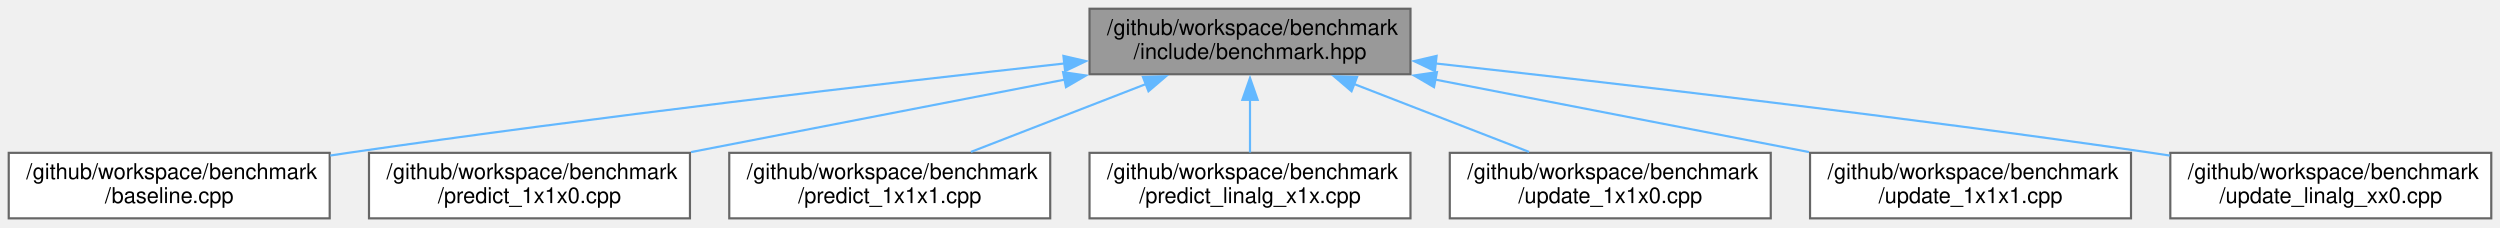
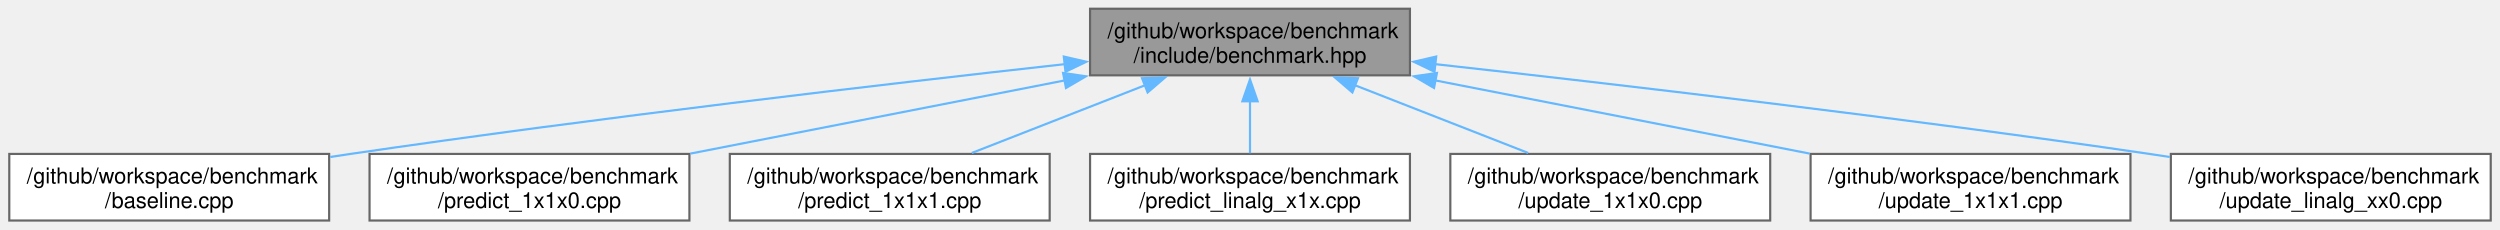
- <svg xmlns="http://www.w3.org/2000/svg" xmlns:xlink="http://www.w3.org/1999/xlink" width="1145pt" height="104pt" viewBox="0.00 0.00 1145.00 104.00">
-   <g id="graph0" class="graph" transform="scale(1 1) rotate(0) translate(4 100)">
-     <g id="node1" class="node">
-       <g id="a_node1">
+ <svg xmlns="http://www.w3.org/2000/svg" xmlns:xlink="http://www.w3.org/1999/xlink" width="1145pt" height="105pt" viewBox="0.00 0.00 1144.50 105.00">
+   <g id="graph0" class="graph" transform="scale(1 1) rotate(0) translate(4 101)">
+     <g id="Node000001" class="node">
+       <g id="a_Node000001">
        <a xlink:title="Benchmarking support.">
-           <polygon fill="#999999" stroke="#666666" points="642,-96 495,-96 495,-66 642,-66 642,-96" />
-           <text text-anchor="start" x="503" y="-84" font-family="Helvetica,sans-Serif" font-size="10.00">/github/workspace/benchmark</text>
-           <text text-anchor="middle" x="568.5" y="-73" font-family="Helvetica,sans-Serif" font-size="10.00">/include/benchmark.hpp</text>
+           <polygon fill="#999999" stroke="#666666" points="641.5,-97 495,-97 495,-66.5 641.5,-66.5 641.5,-97" />
+           <text text-anchor="start" x="503" y="-83.5" font-family="Helvetica,sans-Serif" font-size="10.00">/github/workspace/benchmark</text>
+           <text text-anchor="middle" x="568.25" y="-72.25" font-family="Helvetica,sans-Serif" font-size="10.00">/include/benchmark.hpp</text>
        </a>
      </g>
    </g>
-     <g id="node2" class="node">
-       <g id="a_node2">
+     <g id="Node000002" class="node">
+       <g id="a_Node000002">
        <a xlink:href="baseline_8cpp.xhtml" target="_top" xlink:title=" ">
-           <polygon fill="white" stroke="#666666" points="147,-30 0,-30 0,0 147,0 147,-30" />
-           <text text-anchor="start" x="8" y="-18" font-family="Helvetica,sans-Serif" font-size="10.00">/github/workspace/benchmark</text>
-           <text text-anchor="middle" x="73.5" y="-7" font-family="Helvetica,sans-Serif" font-size="10.00">/baseline.cpp</text>
+           <polygon fill="white" stroke="#666666" points="146.5,-30.5 0,-30.5 0,0 146.5,0 146.5,-30.5" />
+           <text text-anchor="start" x="8" y="-17" font-family="Helvetica,sans-Serif" font-size="10.00">/github/workspace/benchmark</text>
+           <text text-anchor="middle" x="73.25" y="-5.75" font-family="Helvetica,sans-Serif" font-size="10.00">/baseline.cpp</text>
        </a>
      </g>
    </g>
-     <g id="edge1" class="edge">
-       <path fill="none" stroke="#63b8ff" d="M483.65,-70.95C400.05,-61.74 268.75,-46.51 155.5,-30 152.78,-29.6 150.02,-29.19 147.23,-28.76" />
-       <polygon fill="#63b8ff" stroke="#63b8ff" points="483.04,-74.4 493.37,-72.01 483.81,-67.44 483.04,-74.4" />
-     </g>
-     <g id="node3" class="node">
-       <g id="a_node3">
-         <a xlink:href="predict__1x1x0_8cpp.xhtml" target="_top" xlink:title=" ">
-           <polygon fill="white" stroke="#666666" points="312,-30 165,-30 165,0 312,0 312,-30" />
-           <text text-anchor="start" x="173" y="-18" font-family="Helvetica,sans-Serif" font-size="10.00">/github/workspace/benchmark</text>
-           <text text-anchor="middle" x="238.5" y="-7" font-family="Helvetica,sans-Serif" font-size="10.00">/predict_1x1x0.cpp</text>
+     <g id="edge1_Node000001_Node000002" class="edge">
+       <g id="a_edge1_Node000001_Node000002">
+         <a xlink:title=" ">
+           <path fill="none" stroke="#63b8ff" d="M483.61,-71.64C400.2,-62.39 269.23,-47.08 156.25,-30.5 153.21,-30.05 150.11,-29.59 146.99,-29.1" />
+           <polygon fill="#63b8ff" stroke="#63b8ff" points="482.97,-75.1 493.29,-72.72 483.74,-68.14 482.97,-75.1" />
        </a>
      </g>
    </g>
-     <g id="edge2" class="edge">
-       <path fill="none" stroke="#63b8ff" d="M483.79,-63.57C430.83,-53.3 363.29,-40.2 312.49,-30.35" />
-       <polygon fill="#63b8ff" stroke="#63b8ff" points="482.88,-66.96 493.37,-65.43 484.22,-60.09 482.88,-66.96" />
-     </g>
-     <g id="node4" class="node">
-       <g id="a_node4">
-         <a xlink:href="predict__1x1x1_8cpp.xhtml" target="_top" xlink:title=" ">
-           <polygon fill="white" stroke="#666666" points="477,-30 330,-30 330,0 477,0 477,-30" />
-           <text text-anchor="start" x="338" y="-18" font-family="Helvetica,sans-Serif" font-size="10.00">/github/workspace/benchmark</text>
-           <text text-anchor="middle" x="403.5" y="-7" font-family="Helvetica,sans-Serif" font-size="10.00">/predict_1x1x1.cpp</text>
+     <g id="Node000003" class="node">
+       <g id="a_Node000003">
+         <a xlink:href="predict__1x1x0_8cpp.xhtml" target="_top" xlink:title=" ">
+           <polygon fill="white" stroke="#666666" points="311.5,-30.5 165,-30.5 165,0 311.5,0 311.5,-30.5" />
+           <text text-anchor="start" x="173" y="-17" font-family="Helvetica,sans-Serif" font-size="10.00">/github/workspace/benchmark</text>
+           <text text-anchor="middle" x="238.25" y="-5.75" font-family="Helvetica,sans-Serif" font-size="10.00">/predict_1x1x0.cpp</text>
        </a>
      </g>
    </g>
-     <g id="edge3" class="edge">
-       <path fill="none" stroke="#63b8ff" d="M520.91,-61.54C495.39,-51.64 464.42,-39.63 440.69,-30.43" />
-       <polygon fill="#63b8ff" stroke="#63b8ff" points="519.47,-64.74 530.06,-65.09 522,-58.21 519.47,-64.74" />
-     </g>
-     <g id="node5" class="node">
-       <g id="a_node5">
-         <a xlink:href="predict__linalg__x1x_8cpp.xhtml" target="_top" xlink:title=" ">
-           <polygon fill="white" stroke="#666666" points="642,-30 495,-30 495,0 642,0 642,-30" />
-           <text text-anchor="start" x="503" y="-18" font-family="Helvetica,sans-Serif" font-size="10.00">/github/workspace/benchmark</text>
-           <text text-anchor="middle" x="568.5" y="-7" font-family="Helvetica,sans-Serif" font-size="10.00">/predict_linalg_x1x.cpp</text>
+     <g id="edge2_Node000001_Node000003" class="edge">
+       <g id="a_edge2_Node000001_Node000003">
+         <a xlink:title=" ">
+           <path fill="none" stroke="#63b8ff" d="M483.52,-64.19C430.47,-53.82 362.78,-40.59 311.96,-30.66" />
+           <polygon fill="#63b8ff" stroke="#63b8ff" points="482.63,-67.58 493.12,-66.06 483.97,-60.71 482.63,-67.58" />
        </a>
      </g>
    </g>
-     <g id="edge4" class="edge">
-       <path fill="none" stroke="#63b8ff" d="M568.5,-54.39C568.5,-46.13 568.5,-37.28 568.5,-30.16" />
-       <polygon fill="#63b8ff" stroke="#63b8ff" points="565,-54.28 568.5,-64.28 572,-54.28 565,-54.28" />
-     </g>
-     <g id="node6" class="node">
-       <g id="a_node6">
-         <a xlink:href="update__1x1x0_8cpp.xhtml" target="_top" xlink:title=" ">
-           <polygon fill="white" stroke="#666666" points="807,-30 660,-30 660,0 807,0 807,-30" />
-           <text text-anchor="start" x="668" y="-18" font-family="Helvetica,sans-Serif" font-size="10.00">/github/workspace/benchmark</text>
-           <text text-anchor="middle" x="733.5" y="-7" font-family="Helvetica,sans-Serif" font-size="10.00">/update_1x1x0.cpp</text>
+     <g id="Node000004" class="node">
+       <g id="a_Node000004">
+         <a xlink:href="predict__1x1x1_8cpp.xhtml" target="_top" xlink:title=" ">
+           <polygon fill="white" stroke="#666666" points="476.5,-30.5 330,-30.5 330,0 476.5,0 476.5,-30.5" />
+           <text text-anchor="start" x="338" y="-17" font-family="Helvetica,sans-Serif" font-size="10.00">/github/workspace/benchmark</text>
+           <text text-anchor="middle" x="403.25" y="-5.75" font-family="Helvetica,sans-Serif" font-size="10.00">/predict_1x1x1.cpp</text>
        </a>
      </g>
    </g>
-     <g id="edge5" class="edge">
-       <path fill="none" stroke="#63b8ff" d="M616.09,-61.54C641.61,-51.64 672.58,-39.63 696.31,-30.43" />
-       <polygon fill="#63b8ff" stroke="#63b8ff" points="615,-58.21 606.94,-65.09 617.53,-64.74 615,-58.21" />
-     </g>
-     <g id="node7" class="node">
-       <g id="a_node7">
-         <a xlink:href="update__1x1x1_8cpp.xhtml" target="_top" xlink:title=" ">
-           <polygon fill="white" stroke="#666666" points="972,-30 825,-30 825,0 972,0 972,-30" />
-           <text text-anchor="start" x="833" y="-18" font-family="Helvetica,sans-Serif" font-size="10.00">/github/workspace/benchmark</text>
-           <text text-anchor="middle" x="898.5" y="-7" font-family="Helvetica,sans-Serif" font-size="10.00">/update_1x1x1.cpp</text>
+     <g id="edge3_Node000001_Node000004" class="edge">
+       <g id="a_edge3_Node000001_Node000004">
+         <a xlink:title=" ">
+           <path fill="none" stroke="#63b8ff" d="M520.32,-62.01C495.01,-52.12 464.4,-40.15 440.83,-30.94" />
+           <polygon fill="#63b8ff" stroke="#63b8ff" points="518.81,-65.18 529.4,-65.56 521.36,-58.66 518.81,-65.18" />
        </a>
      </g>
    </g>
-     <g id="edge6" class="edge">
-       <path fill="none" stroke="#63b8ff" d="M653.21,-63.57C706.17,-53.3 773.71,-40.2 824.51,-30.35" />
-       <polygon fill="#63b8ff" stroke="#63b8ff" points="652.78,-60.09 643.63,-65.43 654.12,-66.96 652.78,-60.09" />
-     </g>
-     <g id="node8" class="node">
-       <g id="a_node8">
-         <a xlink:href="update__linalg__xx0_8cpp.xhtml" target="_top" xlink:title=" ">
-           <polygon fill="white" stroke="#666666" points="1137,-30 990,-30 990,0 1137,0 1137,-30" />
-           <text text-anchor="start" x="998" y="-18" font-family="Helvetica,sans-Serif" font-size="10.00">/github/workspace/benchmark</text>
-           <text text-anchor="middle" x="1063.5" y="-7" font-family="Helvetica,sans-Serif" font-size="10.00">/update_linalg_xx0.cpp</text>
+     <g id="Node000005" class="node">
+       <g id="a_Node000005">
+         <a xlink:href="predict__linalg__x1x_8cpp.xhtml" target="_top" xlink:title=" ">
+           <polygon fill="white" stroke="#666666" points="641.5,-30.5 495,-30.5 495,0 641.5,0 641.5,-30.5" />
+           <text text-anchor="start" x="503" y="-17" font-family="Helvetica,sans-Serif" font-size="10.00">/github/workspace/benchmark</text>
+           <text text-anchor="middle" x="568.25" y="-5.75" font-family="Helvetica,sans-Serif" font-size="10.00">/predict_linalg_x1x.cpp</text>
        </a>
      </g>
    </g>
-     <g id="edge7" class="edge">
-       <path fill="none" stroke="#63b8ff" d="M653.35,-70.95C736.95,-61.74 868.25,-46.51 981.5,-30 984.22,-29.6 986.98,-29.19 989.77,-28.76" />
-       <polygon fill="#63b8ff" stroke="#63b8ff" points="653.19,-67.44 643.63,-72.01 653.96,-74.4 653.19,-67.44" />
+     <g id="edge4_Node000001_Node000005" class="edge">
+       <g id="a_edge4_Node000001_Node000005">
+         <a xlink:title=" ">
+           <path fill="none" stroke="#63b8ff" d="M568.25,-54.81C568.25,-46.64 568.25,-37.91 568.25,-30.83" />
+           <polygon fill="#63b8ff" stroke="#63b8ff" points="564.75,-54.6 568.25,-64.6 571.75,-54.6 564.75,-54.6" />
+         </a>
+       </g>
+     </g>
+     <g id="Node000006" class="node">
+       <g id="a_Node000006">
+         <a xlink:href="update__1x1x0_8cpp.xhtml" target="_top" xlink:title=" ">
+           <polygon fill="white" stroke="#666666" points="806.5,-30.5 660,-30.5 660,0 806.5,0 806.5,-30.5" />
+           <text text-anchor="start" x="668" y="-17" font-family="Helvetica,sans-Serif" font-size="10.00">/github/workspace/benchmark</text>
+           <text text-anchor="middle" x="733.25" y="-5.75" font-family="Helvetica,sans-Serif" font-size="10.00">/update_1x1x0.cpp</text>
+         </a>
+       </g>
+     </g>
+     <g id="edge5_Node000001_Node000006" class="edge">
+       <g id="a_edge5_Node000001_Node000006">
+         <a xlink:title=" ">
+           <path fill="none" stroke="#63b8ff" d="M616.18,-62.01C641.49,-52.12 672.1,-40.15 695.67,-30.94" />
+           <polygon fill="#63b8ff" stroke="#63b8ff" points="615.14,-58.66 607.1,-65.56 617.69,-65.18 615.14,-58.66" />
+         </a>
+       </g>
+     </g>
+     <g id="Node000007" class="node">
+       <g id="a_Node000007">
+         <a xlink:href="update__1x1x1_8cpp.xhtml" target="_top" xlink:title=" ">
+           <polygon fill="white" stroke="#666666" points="971.5,-30.5 825,-30.5 825,0 971.5,0 971.5,-30.5" />
+           <text text-anchor="start" x="833" y="-17" font-family="Helvetica,sans-Serif" font-size="10.00">/github/workspace/benchmark</text>
+           <text text-anchor="middle" x="898.25" y="-5.75" font-family="Helvetica,sans-Serif" font-size="10.00">/update_1x1x1.cpp</text>
+         </a>
+       </g>
+     </g>
+     <g id="edge6_Node000001_Node000007" class="edge">
+       <g id="a_edge6_Node000001_Node000007">
+         <a xlink:title=" ">
+           <path fill="none" stroke="#63b8ff" d="M652.98,-64.19C706.03,-53.82 773.72,-40.59 824.54,-30.66" />
+           <polygon fill="#63b8ff" stroke="#63b8ff" points="652.53,-60.71 643.38,-66.06 653.87,-67.58 652.53,-60.71" />
+         </a>
+       </g>
+     </g>
+     <g id="Node000008" class="node">
+       <g id="a_Node000008">
+         <a xlink:href="update__linalg__xx0_8cpp.xhtml" target="_top" xlink:title=" ">
+           <polygon fill="white" stroke="#666666" points="1136.5,-30.5 990,-30.5 990,0 1136.5,0 1136.5,-30.5" />
+           <text text-anchor="start" x="998" y="-17" font-family="Helvetica,sans-Serif" font-size="10.00">/github/workspace/benchmark</text>
+           <text text-anchor="middle" x="1063.25" y="-5.75" font-family="Helvetica,sans-Serif" font-size="10.00">/update_linalg_xx0.cpp</text>
+         </a>
+       </g>
+     </g>
+     <g id="edge7_Node000001_Node000008" class="edge">
+       <g id="a_edge7_Node000001_Node000008">
+         <a xlink:title=" ">
+           <path fill="none" stroke="#63b8ff" d="M652.89,-71.64C736.3,-62.39 867.27,-47.08 980.25,-30.5 983.29,-30.05 986.39,-29.59 989.51,-29.1" />
+           <polygon fill="#63b8ff" stroke="#63b8ff" points="652.76,-68.14 643.21,-72.72 653.53,-75.1 652.76,-68.14" />
+         </a>
+       </g>
    </g>
  </g>
</svg>
